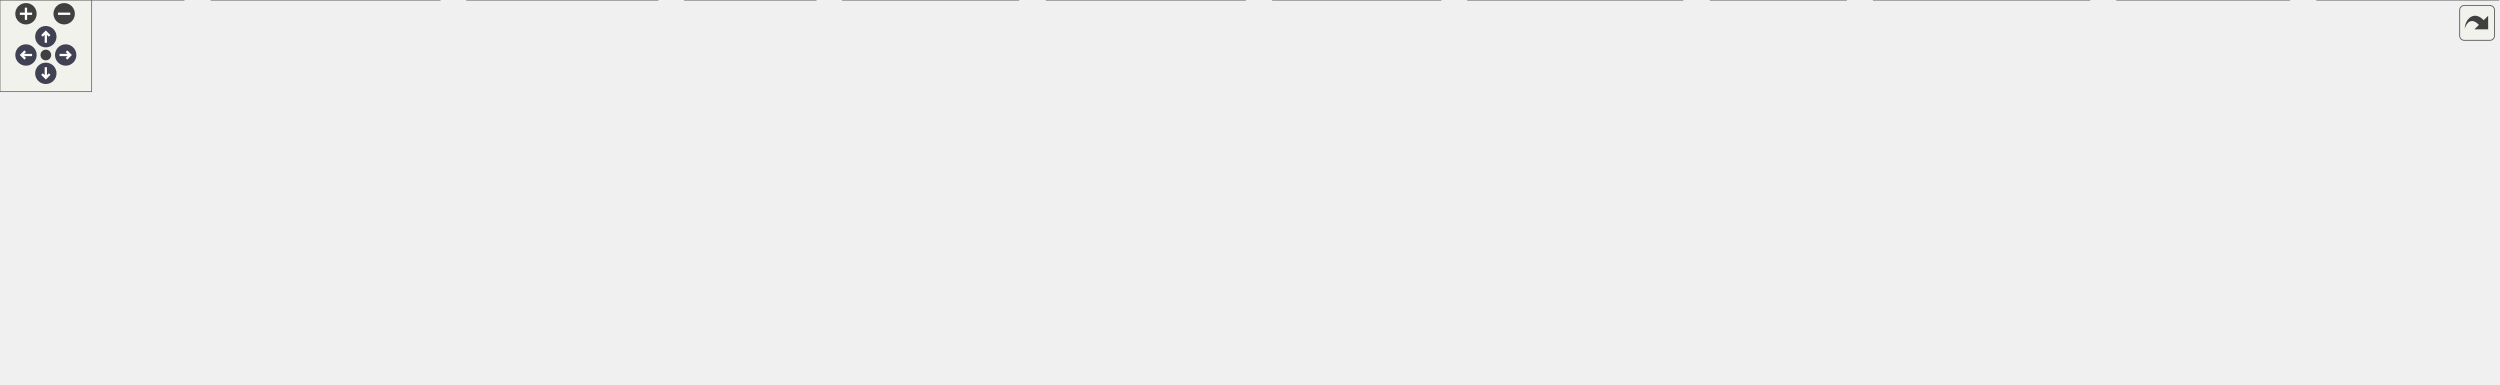
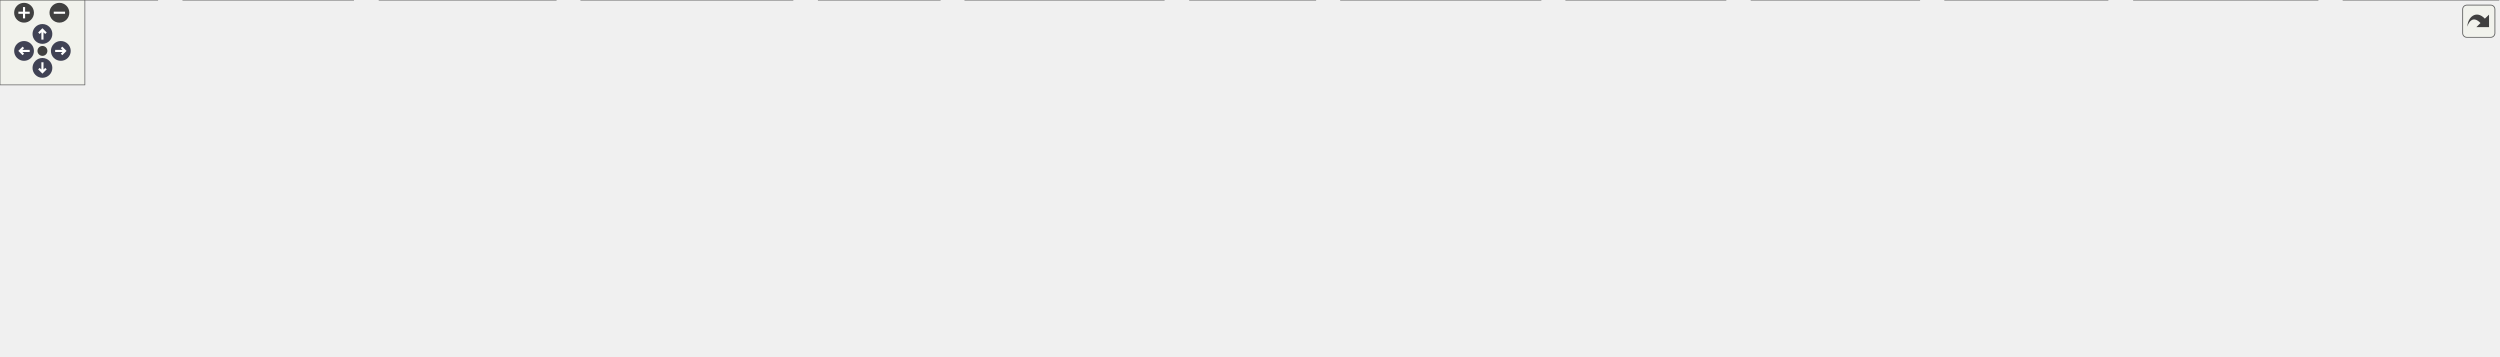
<svg xmlns="http://www.w3.org/2000/svg" xmlns:xlink="http://www.w3.org/1999/xlink" id="main" version="1.1" xml:space="preserve">
  <style type="text/css">
.node, .edge {opacity: 0.7;}
.node.selected, .edge.selected {opacity: 1;}
.edge:hover path { stroke: red; }
.edge:hover polygon { stroke: red; fill: red; }
</style>
  <defs>
    <circle id="rim" cx="0" cy="0" r="7" />
    <circle id="rim2" cx="0" cy="0" r="3.5" />
    <g id="zoomPlus">
      <use xlink:href="#rim" fill="#404040">
        <set attributeName="fill" to="#808080" begin="zoomplus.mouseover" end="zoomplus.mouseout" />
      </use>
      <path d="M-4,0h8M0,-4v8" fill="none" stroke="white" stroke-width="1.5" pointer-events="none" />
    </g>
    <g id="zoomMin">
      <use xlink:href="#rim" fill="#404040">
        <set attributeName="fill" to="#808080" begin="zoomminus.mouseover" end="zoomminus.mouseout" />
      </use>
      <path d="M-4,0h8" fill="none" stroke="white" stroke-width="1.5" pointer-events="none" />
    </g>
    <g id="arrowUp" transform="translate(30 24)">
      <use xlink:href="#rim" />
      <path pointer-events="none" fill="none" stroke="white" stroke-width="1.5" d="M0,-3.0v7 M-2.5,-0.5L0,-3.0L2.5,-0.5" />
    </g>
    <g id="arrowRight" transform="rotate(90) translate(36 -43)">
      <use xlink:href="#rim" />
      <path pointer-events="none" fill="none" stroke="white" stroke-width="1.5" d="M0,-3.0v7 M-2.5,-0.5L0,-3.0L2.5,-0.5" />
    </g>
    <g id="arrowDown" transform="rotate(180) translate(-30 -48)">
      <use xlink:href="#rim" />
      <path pointer-events="none" fill="none" stroke="white" stroke-width="1.5" d="M0,-3.0v7 M-2.5,-0.5L0,-3.0L2.5,-0.5" />
    </g>
    <g id="arrowLeft" transform="rotate(270) translate(-36 17)">
      <use xlink:href="#rim" />
      <path pointer-events="none" fill="none" stroke="white" stroke-width="1.5" d="M0,-3.0v7 M-2.5,-0.5L0,-3.0L2.5,-0.5" />
    </g>
    <g id="resetDef">
      <use xlink:href="#rim2" fill="#404040">
        <set attributeName="fill" to="#808080" begin="reset.mouseover" end="reset.mouseout" />
      </use>
    </g>
  </defs>
-   <svg id="graph" class="graph" data-view-width="1644" data-view-height="199" data-section-id="dynsection-1">
+   <svg id="graph" class="graph" data-view-width="1775" data-view-height="199" data-section-id="dynsection-1">
    <g id="viewport">
      <g id="Node000001" class="node">
        <g id="a_Node000001">
          <a xlink:title="GpgIdSigner, which signs a store's .gpg-id and verifies an existing .gpg-id.sig against the configure...">
-             <polygon fill="#999999" stroke="#666666" points="646.38,-191 547.88,-191 547.88,-170.25 646.38,-170.25 646.38,-191" />
-             <text xml:space="preserve" text-anchor="middle" x="597.12" y="-177.5" font-family="Helvetica,sans-Serif" font-size="10.00">src/gpgidsigner.h</text>
+             <polygon fill="#999999" stroke="#666666" points="474.88,-191 376.38,-191 376.38,-170.25 474.88,-170.25 474.88,-191" />
+             <text xml:space="preserve" text-anchor="middle" x="425.62" y="-177.5" font-family="Helvetica,sans-Serif" font-size="10.00">src/gpgidsigner.h</text>
          </a>
        </g>
      </g>
      <g id="Node000002" class="node">
        <g id="a_Node000002">
          <a xlink:href="gpgidsigner_8cpp.html" target="_top" xlink:title="Implements GpgIdSigner on top of gpg's --status-fd output.">
-             <polygon fill="white" stroke="#666666" points="423,-134.25 313.25,-134.25 313.25,-113.5 423,-113.5 423,-134.25" />
-             <text xml:space="preserve" text-anchor="middle" x="368.12" y="-120.75" font-family="Helvetica,sans-Serif" font-size="10.00">src/gpgidsigner.cpp</text>
+             <polygon fill="white" stroke="#666666" points="251.5,-134.25 141.75,-134.25 141.75,-113.5 251.5,-113.5 251.5,-134.25" />
+             <text xml:space="preserve" text-anchor="middle" x="196.62" y="-120.75" font-family="Helvetica,sans-Serif" font-size="10.00">src/gpgidsigner.cpp</text>
          </a>
        </g>
      </g>
      <g id="edge1_Node000001_Node000002" class="edge">
        <g id="a_edge1_Node000001_Node000002">
          <a xlink:title=" ">
-             <path fill="none" stroke="#63b8ff" d="M544.77,-167.11C503.69,-157.29 447.3,-143.81 409.38,-134.74" />
-             <polygon fill="#63b8ff" stroke="#63b8ff" points="543.91,-170.5 554.45,-169.42 545.54,-163.69 543.91,-170.5" />
+             <path fill="none" stroke="#63b8ff" d="M373.27,-167.11C332.19,-157.29 275.8,-143.81 237.88,-134.74" />
+             <polygon fill="#63b8ff" stroke="#63b8ff" points="372.41,-170.5 382.95,-169.42 374.04,-163.69 372.41,-170.5" />
          </a>
        </g>
      </g>
      <g id="Node000003" class="node">
        <g id="a_Node000003">
          <a xlink:href="imitatepass_8h.html" target="_top" xlink:title="ImitatePass, the backend that does what pass does by running gpg and git itself.">
-             <polygon fill="white" stroke="#666666" points="541.12,-134.25 441.12,-134.25 441.12,-113.5 541.12,-113.5 541.12,-134.25" />
-             <text xml:space="preserve" text-anchor="middle" x="491.12" y="-120.75" font-family="Helvetica,sans-Serif" font-size="10.00">src/imitatepass.h</text>
+             <polygon fill="white" stroke="#666666" points="369.62,-134.25 269.62,-134.25 269.62,-113.5 369.62,-113.5 369.62,-134.25" />
+             <text xml:space="preserve" text-anchor="middle" x="319.62" y="-120.75" font-family="Helvetica,sans-Serif" font-size="10.00">src/imitatepass.h</text>
          </a>
        </g>
      </g>
      <g id="edge2_Node000001_Node000003" class="edge">
        <g id="a_edge2_Node000001_Node000003">
          <a xlink:title=" ">
-             <path fill="none" stroke="#63b8ff" d="M568.19,-164.68C549.63,-155.09 526.07,-142.92 509.91,-134.58" />
-             <polygon fill="#63b8ff" stroke="#63b8ff" points="566.34,-167.66 576.83,-169.14 569.55,-161.44 566.34,-167.66" />
+             <path fill="none" stroke="#63b8ff" d="M396.69,-164.68C378.13,-155.09 354.57,-142.92 338.41,-134.58" />
+             <polygon fill="#63b8ff" stroke="#63b8ff" points="394.84,-167.66 405.33,-169.14 398.05,-161.44 394.84,-167.66" />
          </a>
        </g>
      </g>
      <g id="Node000019" class="node">
        <g id="a_Node000019">
          <a xlink:href="pass_8cpp.html" target="_top" xlink:title="Implements what both backends share: the environment the store's processes run in,...">
-             <polygon fill="white" stroke="#666666" points="635.12,-134.25 559.12,-134.25 559.12,-113.5 635.12,-113.5 635.12,-134.25" />
-             <text xml:space="preserve" text-anchor="middle" x="597.12" y="-120.75" font-family="Helvetica,sans-Serif" font-size="10.00">src/pass.cpp</text>
-           </a>
-         </g>
-       </g>
-       <g id="edge23_Node000001_Node000019" class="edge">
-         <g id="a_edge23_Node000001_Node000019">
-           <a xlink:title=" ">
-             <path fill="none" stroke="#63b8ff" d="M597.12,-158.38C597.12,-150.16 597.12,-141.18 597.12,-134.58" />
-             <polygon fill="#63b8ff" stroke="#63b8ff" points="593.63,-158.32 597.13,-168.32 600.63,-158.32 593.63,-158.32" />
+             <polygon fill="white" stroke="#666666" points="463.62,-134.25 387.62,-134.25 387.62,-113.5 463.62,-113.5 463.62,-134.25" />
+             <text xml:space="preserve" text-anchor="middle" x="425.62" y="-120.75" font-family="Helvetica,sans-Serif" font-size="10.00">src/pass.cpp</text>
+           </a>
+         </g>
+       </g>
+       <g id="edge24_Node000001_Node000019" class="edge">
+         <g id="a_edge24_Node000001_Node000019">
+           <a xlink:title=" ">
+             <path fill="none" stroke="#63b8ff" d="M425.62,-158.38C425.62,-150.16 425.62,-141.18 425.62,-134.58" />
+             <polygon fill="#63b8ff" stroke="#63b8ff" points="422.13,-158.32 425.63,-168.32 429.13,-158.32 422.13,-158.32" />
          </a>
        </g>
      </g>
      <g id="Node000020" class="node">
        <g id="a_Node000020">
          <a xlink:href="profileinit_8cpp.html" target="_top" xlink:title="Implements ProfileInit; the environments its gpg and git processes run in are built by withGpgHome() ...">
-             <polygon fill="white" stroke="#666666" points="753.12,-134.25 653.12,-134.25 653.12,-113.5 753.12,-113.5 753.12,-134.25" />
-             <text xml:space="preserve" text-anchor="middle" x="703.12" y="-120.75" font-family="Helvetica,sans-Serif" font-size="10.00">src/profileinit.cpp</text>
-           </a>
-         </g>
-       </g>
-       <g id="edge24_Node000001_Node000020" class="edge">
-         <g id="a_edge24_Node000001_Node000020">
-           <a xlink:title=" ">
-             <path fill="none" stroke="#63b8ff" d="M626.06,-164.68C644.62,-155.09 668.18,-142.92 684.34,-134.58" />
-             <polygon fill="#63b8ff" stroke="#63b8ff" points="624.7,-161.44 617.42,-169.14 627.91,-167.66 624.7,-161.44" />
+             <polygon fill="white" stroke="#666666" points="581.62,-134.25 481.62,-134.25 481.62,-113.5 581.62,-113.5 581.62,-134.25" />
+             <text xml:space="preserve" text-anchor="middle" x="531.62" y="-120.75" font-family="Helvetica,sans-Serif" font-size="10.00">src/profileinit.cpp</text>
+           </a>
+         </g>
+       </g>
+       <g id="edge25_Node000001_Node000020" class="edge">
+         <g id="a_edge25_Node000001_Node000020">
+           <a xlink:title=" ">
+             <path fill="none" stroke="#63b8ff" d="M454.56,-164.68C473.12,-155.09 496.68,-142.92 512.84,-134.58" />
+             <polygon fill="#63b8ff" stroke="#63b8ff" points="453.2,-161.44 445.92,-169.14 456.41,-167.66 453.2,-161.44" />
          </a>
        </g>
      </g>
      <g id="Node000021" class="node">
        <g id="a_Node000021">
          <a xlink:href="realpass_8cpp.html" target="_top" xlink:title="Implements RealPass: builds the pass command lines and does itself the few things pass must not be tr...">
-             <polygon fill="white" stroke="#666666" points="865.5,-134.25 770.75,-134.25 770.75,-113.5 865.5,-113.5 865.5,-134.25" />
-             <text xml:space="preserve" text-anchor="middle" x="818.12" y="-120.75" font-family="Helvetica,sans-Serif" font-size="10.00">src/realpass.cpp</text>
-           </a>
-         </g>
-       </g>
-       <g id="edge25_Node000001_Node000021" class="edge">
-         <g id="a_edge25_Node000001_Node000021">
-           <a xlink:title=" ">
-             <path fill="none" stroke="#63b8ff" d="M647.91,-167.04C687.53,-157.23 741.79,-143.79 778.31,-134.74" />
-             <polygon fill="#63b8ff" stroke="#63b8ff" points="647.22,-163.61 638.36,-169.41 648.91,-170.4 647.22,-163.61" />
+             <polygon fill="white" stroke="#666666" points="694,-134.25 599.25,-134.25 599.25,-113.5 694,-113.5 694,-134.25" />
+             <text xml:space="preserve" text-anchor="middle" x="646.62" y="-120.75" font-family="Helvetica,sans-Serif" font-size="10.00">src/realpass.cpp</text>
+           </a>
+         </g>
+       </g>
+       <g id="edge26_Node000001_Node000021" class="edge">
+         <g id="a_edge26_Node000001_Node000021">
+           <a xlink:title=" ">
+             <path fill="none" stroke="#63b8ff" d="M476.41,-167.04C516.03,-157.23 570.29,-143.79 606.81,-134.74" />
+             <polygon fill="#63b8ff" stroke="#63b8ff" points="475.72,-163.61 466.86,-169.41 477.41,-170.4 475.72,-163.61" />
          </a>
        </g>
      </g>
      <g id="Node000004" class="node">
        <g id="a_Node000004">
          <a xlink:href="firstrunwizard_8cpp.html" target="_top" xlink:title="Implements FirstRunWizard and its pages; the store is created and initialised in FirstRunWizard::init...">
-             <polygon fill="white" stroke="#666666" points="120.25,-20.75 0,-20.75 0,0 120.25,0 120.25,-20.75" />
-             <text xml:space="preserve" text-anchor="middle" x="60.12" y="-7.25" font-family="Helvetica,sans-Serif" font-size="10.00">src/firstrunwizard.cpp</text>
+             <polygon fill="white" stroke="#666666" points="249.75,-20.75 129.5,-20.75 129.5,0 249.75,0 249.75,-20.75" />
+             <text xml:space="preserve" text-anchor="middle" x="189.62" y="-7.25" font-family="Helvetica,sans-Serif" font-size="10.00">src/firstrunwizard.cpp</text>
          </a>
        </g>
      </g>
      <g id="edge3_Node000003_Node000004" class="edge">
        <g id="a_edge3_Node000003_Node000004">
          <a xlink:title=" ">
-             <path fill="none" stroke="#63b8ff" d="M429.49,-112.46C360.34,-100.69 255.39,-82.5 237.12,-77.5 180.02,-61.87 115.45,-35.41 82.33,-21.16" />
-             <polygon fill="#63b8ff" stroke="#63b8ff" points="428.75,-115.89 439.19,-114.11 429.92,-108.99 428.75,-115.89" />
+             <path fill="none" stroke="#63b8ff" d="M288.15,-108.07C273.18,-100.18 255.55,-89.61 241.62,-77.5 221.79,-60.25 204.14,-34.57 195.41,-20.84" />
+             <polygon fill="#63b8ff" stroke="#63b8ff" points="286.17,-110.99 296.67,-112.4 289.34,-104.75 286.17,-110.99" />
          </a>
        </g>
      </g>
      <g id="Node000005" class="node">
        <g id="a_Node000005">
          <a xlink:href="imitatepass_8cpp.html" target="_top" xlink:title="Implements ImitatePass: the gpg and git command sequences behind each operation, the transactions tha...">
-             <polygon fill="white" stroke="#666666" points="864.75,-77.5 753.5,-77.5 753.5,-56.75 864.75,-56.75 864.75,-77.5" />
-             <text xml:space="preserve" text-anchor="middle" x="809.12" y="-64" font-family="Helvetica,sans-Serif" font-size="10.00">src/imitatepass.cpp</text>
+             <polygon fill="white" stroke="#666666" points="111.25,-20.75 0,-20.75 0,0 111.25,0 111.25,-20.75" />
+             <text xml:space="preserve" text-anchor="middle" x="55.62" y="-7.25" font-family="Helvetica,sans-Serif" font-size="10.00">src/imitatepass.cpp</text>
          </a>
        </g>
      </g>
      <g id="edge4_Node000003_Node000005" class="edge">
        <g id="a_edge4_Node000003_Node000005">
          <a xlink:title=" ">
-             <path fill="none" stroke="#63b8ff" d="M552.73,-112.27C610.76,-102.28 696.94,-87.44 753.08,-77.77" />
-             <polygon fill="#63b8ff" stroke="#63b8ff" points="552.27,-108.8 543,-113.94 553.45,-115.7 552.27,-108.8" />
+             <path fill="none" stroke="#63b8ff" d="M286.19,-108.76C231.81,-85.79 125.55,-40.91 78.73,-21.13" />
+             <polygon fill="#63b8ff" stroke="#63b8ff" points="284.69,-111.92 295.26,-112.59 287.41,-105.47 284.69,-111.92" />
          </a>
        </g>
      </g>
      <g id="Node000006" class="node">
        <g id="a_Node000006">
          <a xlink:href="passbackendfactory_8h.html" target="_top" xlink:title="PassBackendFactory, which constructs the two Pass backends on demand and hands out the one the settin...">
-             <polygon fill="white" stroke="#666666" points="384.25,-77.5 246,-77.5 246,-56.75 384.25,-56.75 384.25,-77.5" />
-             <text xml:space="preserve" text-anchor="middle" x="315.12" y="-64" font-family="Helvetica,sans-Serif" font-size="10.00">src/passbackendfactory.h</text>
+             <polygon fill="white" stroke="#666666" points="388.75,-77.5 250.5,-77.5 250.5,-56.75 388.75,-56.75 388.75,-77.5" />
+             <text xml:space="preserve" text-anchor="middle" x="319.62" y="-64" font-family="Helvetica,sans-Serif" font-size="10.00">src/passbackendfactory.h</text>
          </a>
        </g>
      </g>
      <g id="edge5_Node000003_Node000006" class="edge">
        <g id="a_edge5_Node000003_Node000006">
          <a xlink:title=" ">
-             <path fill="none" stroke="#63b8ff" d="M449.02,-109.78C417.54,-99.99 375.19,-86.81 346.61,-77.92" />
-             <polygon fill="#63b8ff" stroke="#63b8ff" points="447.63,-113.01 458.21,-112.64 449.71,-106.32 447.63,-113.01" />
+             <path fill="none" stroke="#63b8ff" d="M319.62,-101.63C319.62,-93.41 319.62,-84.43 319.62,-77.83" />
+             <polygon fill="#63b8ff" stroke="#63b8ff" points="316.13,-101.57 319.63,-111.57 323.13,-101.57 316.13,-101.57" />
          </a>
        </g>
      </g>
      <g id="Node000009" class="node">
        <g id="a_Node000009">
          <a xlink:href="qtpass_8cpp.html" target="_top" xlink:title="Implements QtPass; init() holds the settings migrations run on every start-up and showTextAsQRCode() ...">
-             <polygon fill="white" stroke="#666666" points="534,-20.75 448.25,-20.75 448.25,0 534,0 534,-20.75" />
-             <text xml:space="preserve" text-anchor="middle" x="491.12" y="-7.25" font-family="Helvetica,sans-Serif" font-size="10.00">src/qtpass.cpp</text>
-           </a>
-         </g>
-       </g>
-       <g id="edge9_Node000003_Node000009" class="edge">
-         <g id="a_edge9_Node000003_Node000009">
-           <a xlink:title=" ">
-             <path fill="none" stroke="#63b8ff" d="M491.12,-101.97C491.12,-77.84 491.12,-39.17 491.12,-21.18" />
-             <polygon fill="#63b8ff" stroke="#63b8ff" points="487.63,-101.85 491.13,-111.86 494.63,-101.86 487.63,-101.85" />
+             <polygon fill="white" stroke="#666666" points="664.5,-20.75 578.75,-20.75 578.75,0 664.5,0 664.5,-20.75" />
+             <text xml:space="preserve" text-anchor="middle" x="621.62" y="-7.25" font-family="Helvetica,sans-Serif" font-size="10.00">src/qtpass.cpp</text>
+           </a>
+         </g>
+       </g>
+       <g id="edge10_Node000003_Node000009" class="edge">
+         <g id="a_edge10_Node000003_Node000009">
+           <a xlink:title=" ">
+             <path fill="none" stroke="#63b8ff" d="M356.61,-109.22C418.45,-86.39 541.36,-41.01 595.26,-21.11" />
+             <polygon fill="#63b8ff" stroke="#63b8ff" points="355.75,-105.81 347.58,-112.55 358.17,-112.37 355.75,-105.81" />
          </a>
        </g>
      </g>
      <g id="Node000010" class="node">
        <g id="a_Node000010">
          <a xlink:href="qtpasssettings_8h.html" target="_top" xlink:title="QtPassSettings, the QSettings singleton behind every saved setting, the profiles and the Pass backend...">
-             <polygon fill="white" stroke="#666666" points="735.88,-77.5 622.38,-77.5 622.38,-56.75 735.88,-56.75 735.88,-77.5" />
-             <text xml:space="preserve" text-anchor="middle" x="679.12" y="-64" font-family="Helvetica,sans-Serif" font-size="10.00">src/qtpasssettings.h</text>
-           </a>
-         </g>
-       </g>
-       <g id="edge10_Node000003_Node000010" class="edge">
-         <g id="a_edge10_Node000003_Node000010">
-           <a xlink:title=" ">
-             <path fill="none" stroke="#63b8ff" d="M535.66,-109.91C569.33,-100.1 614.83,-86.85 645.49,-77.92" />
-             <polygon fill="#63b8ff" stroke="#63b8ff" points="534.81,-106.51 526.19,-112.66 536.77,-113.23 534.81,-106.51" />
+             <polygon fill="white" stroke="#666666" points="942.38,-77.5 828.88,-77.5 828.88,-56.75 942.38,-56.75 942.38,-77.5" />
+             <text xml:space="preserve" text-anchor="middle" x="885.62" y="-64" font-family="Helvetica,sans-Serif" font-size="10.00">src/qtpasssettings.h</text>
+           </a>
+         </g>
+       </g>
+       <g id="edge11_Node000003_Node000010" class="edge">
+         <g id="a_edge11_Node000003_Node000010">
+           <a xlink:title=" ">
+             <path fill="none" stroke="#63b8ff" d="M381.44,-113.22C549.75,-92.67 736.5,-78.42 828.46,-71.96" />
+             <polygon fill="#63b8ff" stroke="#63b8ff" points="381.12,-109.74 371.63,-114.43 381.98,-116.68 381.12,-109.74" />
          </a>
        </g>
      </g>
      <g id="edge6_Node000006_Node000004" class="edge">
        <g id="a_edge6_Node000006_Node000004">
          <a xlink:title=" ">
-             <path fill="none" stroke="#63b8ff" d="M257.99,-53.86C212.16,-44.02 148.65,-30.38 106.07,-21.24" />
-             <polygon fill="#63b8ff" stroke="#63b8ff" points="257.25,-57.28 267.76,-55.96 258.72,-50.43 257.25,-57.28" />
+             <path fill="none" stroke="#63b8ff" d="M286.03,-51.97C262.99,-42.27 233.03,-29.66 212.67,-21.08" />
+             <polygon fill="#63b8ff" stroke="#63b8ff" points="284.41,-55.09 294.99,-55.75 287.13,-48.64 284.41,-55.09" />
+           </a>
+         </g>
+       </g>
+       <g id="edge7_Node000006_Node000005" class="edge">
+         <g id="a_edge7_Node000006_Node000005">
+           <a xlink:title=" ">
+             <path fill="none" stroke="#63b8ff" d="M261.08,-53.98C213.58,-44.13 147.47,-30.42 103.19,-21.24" />
+             <polygon fill="#63b8ff" stroke="#63b8ff" points="260.14,-57.36 270.64,-55.97 261.56,-50.51 260.14,-57.36" />
          </a>
        </g>
      </g>
      <g id="Node000007" class="node">
        <g id="a_Node000007">
          <a xlink:href="passbackendfactory_8cpp.html" target="_top" xlink:title="Implements PassBackendFactory. The backends are held through pointers and constructed on first use,...">
-             <polygon fill="white" stroke="#666666" points="287.88,-20.75 138.38,-20.75 138.38,0 287.88,0 287.88,-20.75" />
-             <text xml:space="preserve" text-anchor="middle" x="213.12" y="-7.25" font-family="Helvetica,sans-Serif" font-size="10.00">src/passbackendfactory.cpp</text>
-           </a>
-         </g>
-       </g>
-       <g id="edge7_Node000006_Node000007" class="edge">
-         <g id="a_edge7_Node000006_Node000007">
-           <a xlink:title=" ">
-             <path fill="none" stroke="#63b8ff" d="M286.78,-50.91C269,-41.36 246.6,-29.34 231.2,-21.08" />
-             <polygon fill="#63b8ff" stroke="#63b8ff" points="285.09,-53.98 295.56,-55.62 288.4,-47.81 285.09,-53.98" />
+             <polygon fill="white" stroke="#666666" points="560.38,-20.75 410.88,-20.75 410.88,0 560.38,0 560.38,-20.75" />
+             <text xml:space="preserve" text-anchor="middle" x="485.62" y="-7.25" font-family="Helvetica,sans-Serif" font-size="10.00">src/passbackendfactory.cpp</text>
+           </a>
+         </g>
+       </g>
+       <g id="edge8_Node000006_Node000007" class="edge">
+         <g id="a_edge8_Node000006_Node000007">
+           <a xlink:title=" ">
+             <path fill="none" stroke="#63b8ff" d="M360.12,-52.77C389.72,-43.01 429.21,-29.98 455.93,-21.17" />
+             <polygon fill="#63b8ff" stroke="#63b8ff" points="359.14,-49.41 350.74,-55.86 361.33,-56.05 359.14,-49.41" />
          </a>
        </g>
      </g>
      <g id="Node000008" class="node">
        <g id="a_Node000008">
          <a xlink:href="qtpasssettings_8cpp.html" target="_top" xlink:title="Implements QtPassSettings; getInstance() picks the portable qtpass.ini over the platform store,...">
-             <polygon fill="white" stroke="#666666" points="430.5,-20.75 305.75,-20.75 305.75,0 430.5,0 430.5,-20.75" />
-             <text xml:space="preserve" text-anchor="middle" x="368.12" y="-7.25" font-family="Helvetica,sans-Serif" font-size="10.00">src/qtpasssettings.cpp</text>
-           </a>
-         </g>
-       </g>
-       <g id="edge8_Node000006_Node000008" class="edge">
-         <g id="a_edge8_Node000006_Node000008">
-           <a xlink:title=" ">
-             <path fill="none" stroke="#63b8ff" d="M332.38,-48.3C341.14,-39.25 351.44,-28.61 358.73,-21.08" />
-             <polygon fill="#63b8ff" stroke="#63b8ff" points="330.09,-45.63 325.65,-55.25 335.12,-50.5 330.09,-45.63" />
-           </a>
-         </g>
-       </g>
-       <g id="edge14_Node000010_Node000004" class="edge">
-         <g id="a_edge14_Node000010_Node000004">
-           <a xlink:title=" ">
-             <path fill="none" stroke="#63b8ff" d="M610.74,-61.65C506.63,-54.57 302.18,-39.63 129.12,-20.75 126.36,-20.45 123.54,-20.13 120.68,-19.79" />
-             <polygon fill="#63b8ff" stroke="#63b8ff" points="610.3,-65.13 620.51,-62.31 610.77,-58.14 610.3,-65.13" />
-           </a>
-         </g>
-       </g>
-       <g id="edge17_Node000010_Node000007" class="edge">
-         <g id="a_edge17_Node000010_Node000007">
-           <a xlink:title=" ">
-             <path fill="none" stroke="#63b8ff" d="M610.77,-58.09C524.66,-47.98 377.19,-30.65 288.08,-20.18" />
-             <polygon fill="#63b8ff" stroke="#63b8ff" points="610.14,-61.54 620.48,-59.23 610.96,-54.59 610.14,-61.54" />
-           </a>
-         </g>
-       </g>
-       <g id="edge20_Node000010_Node000008" class="edge">
-         <g id="a_edge20_Node000010_Node000008">
-           <a xlink:title=" ">
-             <path fill="none" stroke="#63b8ff" d="M611.92,-54.29C555.85,-44.42 476.87,-30.52 424.16,-21.24" />
-             <polygon fill="#63b8ff" stroke="#63b8ff" points="611.22,-57.72 621.67,-56.01 612.43,-50.83 611.22,-57.72" />
-           </a>
-         </g>
-       </g>
-       <g id="edge19_Node000010_Node000009" class="edge">
-         <g id="a_edge19_Node000010_Node000009">
-           <a xlink:title=" ">
-             <path fill="none" stroke="#63b8ff" d="M634.59,-53.16C600.92,-43.35 555.42,-30.1 524.76,-21.17" />
-             <polygon fill="#63b8ff" stroke="#63b8ff" points="633.48,-56.48 644.06,-55.91 635.44,-49.76 633.48,-56.48" />
+             <polygon fill="white" stroke="#666666" points="393,-20.75 268.25,-20.75 268.25,0 393,0 393,-20.75" />
+             <text xml:space="preserve" text-anchor="middle" x="330.62" y="-7.25" font-family="Helvetica,sans-Serif" font-size="10.00">src/qtpasssettings.cpp</text>
+           </a>
+         </g>
+       </g>
+       <g id="edge9_Node000006_Node000008" class="edge">
+         <g id="a_edge9_Node000006_Node000008">
+           <a xlink:title=" ">
+             <path fill="none" stroke="#63b8ff" d="M323.84,-45.17C325.5,-36.88 327.33,-27.75 328.68,-21.08" />
+             <polygon fill="#63b8ff" stroke="#63b8ff" points="320.43,-44.36 321.89,-54.85 327.29,-45.74 320.43,-44.36" />
+           </a>
+         </g>
+       </g>
+       <g id="edge15_Node000010_Node000004" class="edge">
+         <g id="a_edge15_Node000010_Node000004">
+           <a xlink:title=" ">
+             <path fill="none" stroke="#63b8ff" d="M817.13,-62.53C701.86,-56.16 461.87,-41.6 259.62,-20.75 256.45,-20.42 253.2,-20.07 249.93,-19.69" />
+             <polygon fill="#63b8ff" stroke="#63b8ff" points="816.87,-66.02 827.05,-63.07 817.25,-59.03 816.87,-66.02" />
+           </a>
+         </g>
+       </g>
+       <g id="edge18_Node000010_Node000007" class="edge">
+         <g id="a_edge18_Node000010_Node000007">
+           <a xlink:title=" ">
+             <path fill="none" stroke="#63b8ff" d="M817.5,-56.8C745.16,-46.9 631.28,-31.31 557.53,-21.22" />
+             <polygon fill="#63b8ff" stroke="#63b8ff" points="816.86,-60.25 827.24,-58.13 817.81,-53.31 816.86,-60.25" />
+           </a>
+         </g>
+       </g>
+       <g id="edge21_Node000010_Node000008" class="edge">
+         <g id="a_edge21_Node000010_Node000008">
+           <a xlink:title=" ">
+             <path fill="none" stroke="#63b8ff" d="M817.24,-60.53C723.42,-52.68 549.55,-37.44 401.62,-20.75 398.91,-20.44 396.13,-20.12 393.33,-19.79" />
+             <polygon fill="#63b8ff" stroke="#63b8ff" points="816.79,-64.01 827.05,-61.35 817.37,-57.03 816.79,-64.01" />
+           </a>
+         </g>
+       </g>
+       <g id="edge20_Node000010_Node000009" class="edge">
+         <g id="a_edge20_Node000010_Node000009">
+           <a xlink:title=" ">
+             <path fill="none" stroke="#63b8ff" d="M827.03,-53.97C777.94,-43.79 709,-29.49 664.81,-20.33" />
+             <polygon fill="#63b8ff" stroke="#63b8ff" points="826.14,-57.36 836.64,-55.97 827.56,-50.51 826.14,-57.36" />
          </a>
        </g>
      </g>
      <g id="Node000011" class="node">
        <g id="a_Node000011">
          <a xlink:href="main_8cpp.html" target="_top" xlink:title="Program entry point: command-line parsing, the single-instance hand- over, translations and the main ...">
-             <polygon fill="white" stroke="#666666" points="1208.5,-20.75 1119.75,-20.75 1119.75,0 1208.5,0 1208.5,-20.75" />
-             <text xml:space="preserve" text-anchor="middle" x="1164.12" y="-7.25" font-family="Helvetica,sans-Serif" font-size="10.00">main/main.cpp</text>
-           </a>
-         </g>
-       </g>
-       <g id="edge11_Node000010_Node000011" class="edge">
-         <g id="a_edge11_Node000010_Node000011">
-           <a xlink:title=" ">
-             <path fill="none" stroke="#63b8ff" d="M747.45,-56.39C908.33,-37.32 951.8,-42.25 1110.12,-20.75 1113.14,-20.34 1116.25,-19.89 1119.38,-19.41" />
-             <polygon fill="#63b8ff" stroke="#63b8ff" points="747.19,-52.9 737.68,-57.57 748.02,-59.85 747.19,-52.9" />
+             <polygon fill="white" stroke="#666666" points="930,-20.75 841.25,-20.75 841.25,0 930,0 930,-20.75" />
+             <text xml:space="preserve" text-anchor="middle" x="885.62" y="-7.25" font-family="Helvetica,sans-Serif" font-size="10.00">main/main.cpp</text>
+           </a>
+         </g>
+       </g>
+       <g id="edge12_Node000010_Node000011" class="edge">
+         <g id="a_edge12_Node000010_Node000011">
+           <a xlink:title=" ">
+             <path fill="none" stroke="#63b8ff" d="M885.62,-44.88C885.62,-36.66 885.62,-27.68 885.62,-21.08" />
+             <polygon fill="#63b8ff" stroke="#63b8ff" points="882.13,-44.82 885.63,-54.82 889.13,-44.82 882.13,-44.82" />
          </a>
        </g>
      </g>
      <g id="Node000012" class="node">
        <g id="a_Node000012">
          <a xlink:href="clipboardmanager_8cpp.html" target="_top" xlink:title="Implements ClipboardManager and the per-platform clipboard hints that keep secrets out of clipboard h...">
-             <polygon fill="white" stroke="#666666" points="1367.75,-20.75 1226.5,-20.75 1226.5,0 1367.75,0 1367.75,-20.75" />
-             <text xml:space="preserve" text-anchor="middle" x="1297.12" y="-7.25" font-family="Helvetica,sans-Serif" font-size="10.00">src/clipboardmanager.cpp</text>
-           </a>
-         </g>
-       </g>
-       <g id="edge12_Node000010_Node000012" class="edge">
-         <g id="a_edge12_Node000010_Node000012">
-           <a xlink:title=" ">
-             <path fill="none" stroke="#63b8ff" d="M747.49,-56.44C955.62,-33.94 1010.96,-40.67 1217.12,-20.75 1220.05,-20.47 1223.03,-20.17 1226.04,-19.86" />
-             <polygon fill="#63b8ff" stroke="#63b8ff" points="747.23,-52.95 737.67,-57.51 747.99,-59.91 747.23,-52.95" />
+             <polygon fill="white" stroke="#666666" points="1089.25,-20.75 948,-20.75 948,0 1089.25,0 1089.25,-20.75" />
+             <text xml:space="preserve" text-anchor="middle" x="1018.62" y="-7.25" font-family="Helvetica,sans-Serif" font-size="10.00">src/clipboardmanager.cpp</text>
+           </a>
+         </g>
+       </g>
+       <g id="edge13_Node000010_Node000012" class="edge">
+         <g id="a_edge13_Node000010_Node000012">
+           <a xlink:title=" ">
+             <path fill="none" stroke="#63b8ff" d="M920,-51.97C943.57,-42.27 974.22,-29.66 995.05,-21.08" />
+             <polygon fill="#63b8ff" stroke="#63b8ff" points="918.72,-48.72 910.8,-55.76 921.38,-55.19 918.72,-48.72" />
          </a>
        </g>
      </g>
      <g id="Node000013" class="node">
        <g id="a_Node000013">
          <a xlink:href="configdialog_8cpp.html" target="_top" xlink:title="Implements ConfigDialog: loading and reading the widgets (applySettings(), readSettings()),...">
-             <polygon fill="white" stroke="#666666" points="1498.5,-20.75 1385.75,-20.75 1385.75,0 1498.5,0 1498.5,-20.75" />
-             <text xml:space="preserve" text-anchor="middle" x="1442.12" y="-7.25" font-family="Helvetica,sans-Serif" font-size="10.00">src/configdialog.cpp</text>
-           </a>
-         </g>
-       </g>
-       <g id="edge13_Node000010_Node000013" class="edge">
-         <g id="a_edge13_Node000010_Node000013">
-           <a xlink:title=" ">
-             <path fill="none" stroke="#63b8ff" d="M747.45,-56.49C1026.45,-29.14 1100.44,-48.52 1377.12,-20.75 1379.85,-20.48 1382.63,-20.17 1385.44,-19.84" />
-             <polygon fill="#63b8ff" stroke="#63b8ff" points="747.27,-52.99 737.67,-57.46 747.96,-59.96 747.27,-52.99" />
+             <polygon fill="white" stroke="#666666" points="1220,-20.75 1107.25,-20.75 1107.25,0 1220,0 1220,-20.75" />
+             <text xml:space="preserve" text-anchor="middle" x="1163.62" y="-7.25" font-family="Helvetica,sans-Serif" font-size="10.00">src/configdialog.cpp</text>
+           </a>
+         </g>
+       </g>
+       <g id="edge14_Node000010_Node000013" class="edge">
+         <g id="a_edge14_Node000010_Node000013">
+           <a xlink:title=" ">
+             <path fill="none" stroke="#63b8ff" d="M946.64,-54.11C996.71,-44.25 1066.72,-30.46 1113.54,-21.24" />
+             <polygon fill="#63b8ff" stroke="#63b8ff" points="946.27,-50.61 937.13,-55.98 947.62,-57.48 946.27,-50.61" />
          </a>
        </g>
      </g>
      <g id="Node000014" class="node">
        <g id="a_Node000014">
          <a xlink:href="keygendialog_8cpp.html" target="_top" xlink:title="Implements KeygenDialog: form validation, splicing the passphrase into the GPG batch the way gpg itse...">
-             <polygon fill="white" stroke="#666666" points="1635.5,-20.75 1516.75,-20.75 1516.75,0 1635.5,0 1635.5,-20.75" />
-             <text xml:space="preserve" text-anchor="middle" x="1576.12" y="-7.25" font-family="Helvetica,sans-Serif" font-size="10.00">src/keygendialog.cpp</text>
-           </a>
-         </g>
-       </g>
-       <g id="edge15_Node000010_Node000014" class="edge">
-         <g id="a_edge15_Node000010_Node000014">
-           <a xlink:title=" ">
-             <path fill="none" stroke="#63b8ff" d="M747.22,-56.54C1083.97,-25.06 1172.68,-51.3 1507.12,-20.75 1510.13,-20.48 1513.21,-20.16 1516.32,-19.83" />
-             <polygon fill="#63b8ff" stroke="#63b8ff" points="747.29,-53.01 737.66,-57.44 747.95,-59.98 747.29,-53.01" />
+             <polygon fill="white" stroke="#666666" points="1357,-20.75 1238.25,-20.75 1238.25,0 1357,0 1357,-20.75" />
+             <text xml:space="preserve" text-anchor="middle" x="1297.62" y="-7.25" font-family="Helvetica,sans-Serif" font-size="10.00">src/keygendialog.cpp</text>
+           </a>
+         </g>
+       </g>
+       <g id="edge16_Node000010_Node000014" class="edge">
+         <g id="a_edge16_Node000010_Node000014">
+           <a xlink:title=" ">
+             <path fill="none" stroke="#63b8ff" d="M953.85,-57.17C1023.08,-48.07 1133.32,-33.53 1228.62,-20.75 1231.62,-20.35 1234.69,-19.94 1237.79,-19.52" />
+             <polygon fill="#63b8ff" stroke="#63b8ff" points="953.64,-53.67 944.18,-58.44 954.55,-60.61 953.64,-53.67" />
          </a>
        </g>
      </g>
      <g id="Node000015" class="node">
        <g id="a_Node000015">
          <a xlink:href="mainwindow_8cpp.html" target="_top" xlink:title="Implements MainWindow; the backend signal wiring lives in connectBackends() and connectPassSignals(),...">
-             <polygon fill="white" stroke="#666666" points="666.62,-20.75 551.62,-20.75 551.62,0 666.62,0 666.62,-20.75" />
-             <text xml:space="preserve" text-anchor="middle" x="609.12" y="-7.25" font-family="Helvetica,sans-Serif" font-size="10.00">src/mainwindow.cpp</text>
-           </a>
-         </g>
-       </g>
-       <g id="edge16_Node000010_Node000015" class="edge">
-         <g id="a_edge16_Node000010_Node000015">
-           <a xlink:title=" ">
-             <path fill="none" stroke="#63b8ff" d="M657.76,-49.41C645.89,-40.13 631.55,-28.92 621.53,-21.08" />
-             <polygon fill="#63b8ff" stroke="#63b8ff" points="655.39,-52 665.42,-55.4 659.7,-46.49 655.39,-52" />
+             <polygon fill="white" stroke="#666666" points="1490.12,-20.75 1375.12,-20.75 1375.12,0 1490.12,0 1490.12,-20.75" />
+             <text xml:space="preserve" text-anchor="middle" x="1432.62" y="-7.25" font-family="Helvetica,sans-Serif" font-size="10.00">src/mainwindow.cpp</text>
+           </a>
+         </g>
+       </g>
+       <g id="edge17_Node000010_Node000015" class="edge">
+         <g id="a_edge17_Node000010_Node000015">
+           <a xlink:title=" ">
+             <path fill="none" stroke="#63b8ff" d="M953.84,-60.64C1047,-52.94 1219.18,-37.91 1365.62,-20.75 1368.66,-20.39 1371.77,-20.01 1374.9,-19.62" />
+             <polygon fill="#63b8ff" stroke="#63b8ff" points="953.79,-57.14 944.12,-61.45 954.37,-64.11 953.79,-57.14" />
          </a>
        </g>
      </g>
      <g id="Node000016" class="node">
        <g id="a_Node000016">
          <a xlink:href="passworddialog_8cpp.html" target="_top" xlink:title="Implements PasswordDialog: field rows built from templates and entry content, round-trip-safe seriali...">
-             <polygon fill="white" stroke="#666666" points="815.12,-20.75 685.12,-20.75 685.12,0 815.12,0 815.12,-20.75" />
-             <text xml:space="preserve" text-anchor="middle" x="750.12" y="-7.25" font-family="Helvetica,sans-Serif" font-size="10.00">src/passworddialog.cpp</text>
-           </a>
-         </g>
-       </g>
-       <g id="edge18_Node000010_Node000016" class="edge">
-         <g id="a_edge18_Node000010_Node000016">
-           <a xlink:title=" ">
-             <path fill="none" stroke="#63b8ff" d="M700.8,-49.41C712.83,-40.13 727.38,-28.92 737.54,-21.08" />
-             <polygon fill="#63b8ff" stroke="#63b8ff" points="698.8,-46.53 693.02,-55.41 703.07,-52.08 698.8,-46.53" />
+             <polygon fill="white" stroke="#666666" points="1638.62,-20.75 1508.62,-20.75 1508.62,0 1638.62,0 1638.62,-20.75" />
+             <text xml:space="preserve" text-anchor="middle" x="1573.62" y="-7.25" font-family="Helvetica,sans-Serif" font-size="10.00">src/passworddialog.cpp</text>
+           </a>
+         </g>
+       </g>
+       <g id="edge19_Node000010_Node000016" class="edge">
+         <g id="a_edge19_Node000010_Node000016">
+           <a xlink:title=" ">
+             <path fill="none" stroke="#63b8ff" d="M954.11,-62.24C1067.65,-55.52 1301.95,-40.56 1499.62,-20.75 1502.46,-20.47 1505.35,-20.16 1508.28,-19.84" />
+             <polygon fill="#63b8ff" stroke="#63b8ff" points="954.14,-58.73 944.36,-62.81 954.55,-65.72 954.14,-58.73" />
          </a>
        </g>
      </g>
      <g id="Node000017" class="node">
        <g id="a_Node000017">
          <a xlink:href="usersdialog_8cpp.html" target="_top" xlink:title="Implements UsersDialog; selectRecipients() matches the .gpg-id lines against the keyring and lists th...">
-             <polygon fill="white" stroke="#666666" points="943,-20.75 833.25,-20.75 833.25,0 943,0 943,-20.75" />
-             <text xml:space="preserve" text-anchor="middle" x="888.12" y="-7.25" font-family="Helvetica,sans-Serif" font-size="10.00">src/usersdialog.cpp</text>
-           </a>
-         </g>
-       </g>
-       <g id="edge21_Node000010_Node000017" class="edge">
-         <g id="a_edge21_Node000010_Node000017">
-           <a xlink:title=" ">
-             <path fill="none" stroke="#63b8ff" d="M727.18,-53.54C764.74,-43.7 816.21,-30.22 850.73,-21.17" />
-             <polygon fill="#63b8ff" stroke="#63b8ff" points="726.74,-50.03 717.95,-55.95 728.51,-56.8 726.74,-50.03" />
+             <polygon fill="white" stroke="#666666" points="1766.5,-20.75 1656.75,-20.75 1656.75,0 1766.5,0 1766.5,-20.75" />
+             <text xml:space="preserve" text-anchor="middle" x="1711.62" y="-7.25" font-family="Helvetica,sans-Serif" font-size="10.00">src/usersdialog.cpp</text>
+           </a>
+         </g>
+       </g>
+       <g id="edge22_Node000010_Node000017" class="edge">
+         <g id="a_edge22_Node000010_Node000017">
+           <a xlink:title=" ">
+             <path fill="none" stroke="#63b8ff" d="M953.87,-64.03C1087.38,-59.5 1392.39,-46.99 1647.62,-20.75 1650.53,-20.45 1653.5,-20.12 1656.5,-19.76" />
+             <polygon fill="#63b8ff" stroke="#63b8ff" points="954.03,-60.52 944.15,-64.36 954.26,-67.52 954.03,-60.52" />
          </a>
        </g>
      </g>
      <g id="Node000018" class="node">
        <g id="a_Node000018">
          <a xlink:href="windowstatestore_8cpp.html" target="_top" xlink:title="Implements WindowStateStore on top of QWidget::saveGeometry() / restoreGeometry(); the Wayland check ...">
-             <polygon fill="white" stroke="#666666" points="1101.38,-20.75 960.88,-20.75 960.88,0 1101.38,0 1101.38,-20.75" />
-             <text xml:space="preserve" text-anchor="middle" x="1031.12" y="-7.25" font-family="Helvetica,sans-Serif" font-size="10.00">src/windowstatestore.cpp</text>
-           </a>
-         </g>
-       </g>
-       <g id="edge22_Node000010_Node000018" class="edge">
-         <g id="a_edge22_Node000010_Node000018">
-           <a xlink:title=" ">
-             <path fill="none" stroke="#63b8ff" d="M747.21,-55.54C810.97,-45.62 905.51,-30.91 967.71,-21.24" />
-             <polygon fill="#63b8ff" stroke="#63b8ff" points="746.91,-52.04 737.57,-57.03 747.99,-58.96 746.91,-52.04" />
+             <polygon fill="white" stroke="#666666" points="822.88,-20.75 682.38,-20.75 682.38,0 822.88,0 822.88,-20.75" />
+             <text xml:space="preserve" text-anchor="middle" x="752.62" y="-7.25" font-family="Helvetica,sans-Serif" font-size="10.00">src/windowstatestore.cpp</text>
+           </a>
+         </g>
+       </g>
+       <g id="edge23_Node000010_Node000018" class="edge">
+         <g id="a_edge23_Node000010_Node000018">
+           <a xlink:title=" ">
+             <path fill="none" stroke="#63b8ff" d="M851.25,-51.97C827.68,-42.27 797.03,-29.66 776.2,-21.08" />
+             <polygon fill="#63b8ff" stroke="#63b8ff" points="849.87,-55.19 860.45,-55.76 852.53,-48.72 849.87,-55.19" />
          </a>
        </g>
      </g>
    </g>
  </svg>
  <g id="navigator" transform="translate(0 0)" fill="#404254">
    <rect fill="#f2f5e9" fill-opacity="0.5" stroke="#606060" stroke-width=".5" x="0" y="0" width="60" height="60" />
    <use id="zoomplus" xlink:href="#zoomPlus" x="17" y="9" data-zoom="in" />
    <use id="zoomminus" xlink:href="#zoomMin" x="42" y="9" data-zoom="out" />
    <use id="reset" xlink:href="#resetDef" x="30" y="36" data-reset="true" />
    <use id="arrowup" xlink:href="#arrowUp" x="0" y="0" data-pan-x="0" data-pan-y="-1" />
    <use id="arrowright" xlink:href="#arrowRight" x="0" y="0" data-pan-x="1" data-pan-y="0" />
    <use id="arrowdown" xlink:href="#arrowDown" x="0" y="0" data-pan-x="0" data-pan-y="1" />
    <use id="arrowleft" xlink:href="#arrowLeft" x="0" y="0" data-pan-x="-1" data-pan-y="0" />
  </g>
  <svg viewBox="0 0 15 15" width="100%" height="30px" preserveAspectRatio="xMaxYMin meet">
    <g id="arrow_out" transform="scale(0.3 0.3)">
      <a xlink:href="gpgidsigner_8h__dep__incl_org.svg" target="_base">
        <rect id="button" ry="5" rx="5" y="6" x="6" height="38" width="38" fill="#f2f5e9" fill-opacity="0.5" stroke="#606060" stroke-width="1.0" />
        <path id="arrow" d="M 11.5,31.437 C 11.94,20.098 22.043,11.323 32.159,21.979 L 37.069,17.246 C 37.069,17.246 37.088,32 37.088,32 L 22.16,31.978 C 22.16,31.978 26.998,27.14 26.998,27.14 C 18.529,18.264 13.292,25.23 11.5,31.437 z" style="fill:#404040;" />
      </a>
    </g>
  </svg>
  <style type="text/css">

[data-mouse-over-selected='false'] { opacity: 0.7; }
[data-mouse-over-selected='true']  { opacity: 1.0; }

</style>
</svg>
